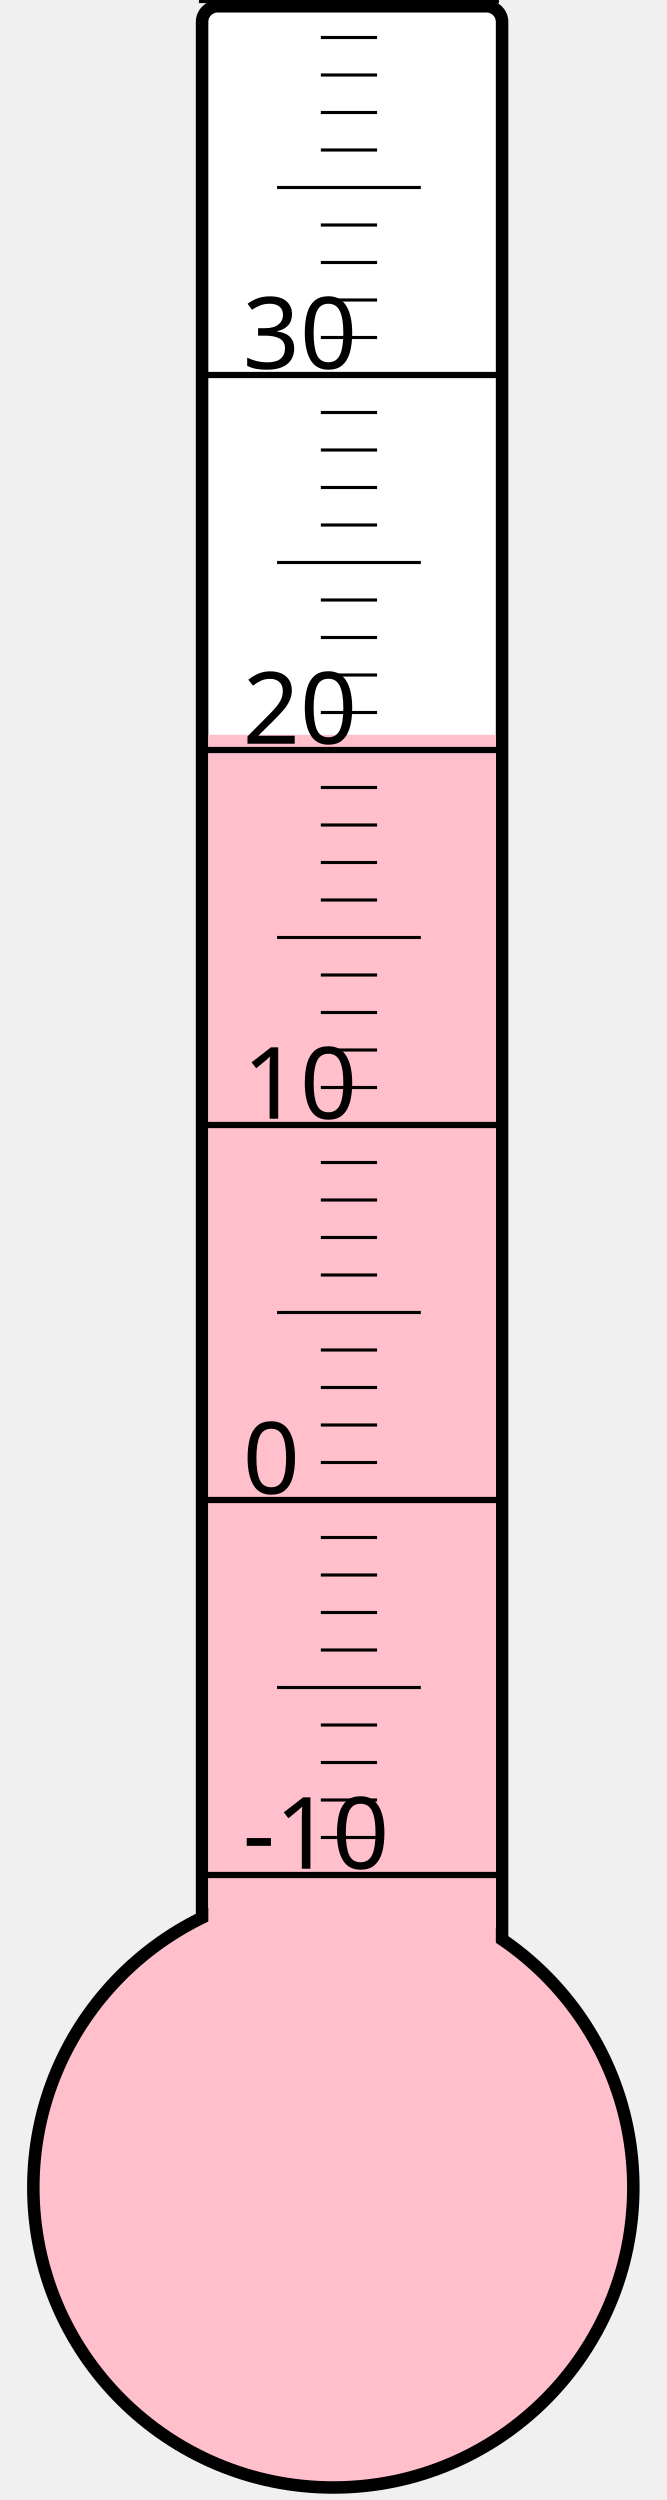
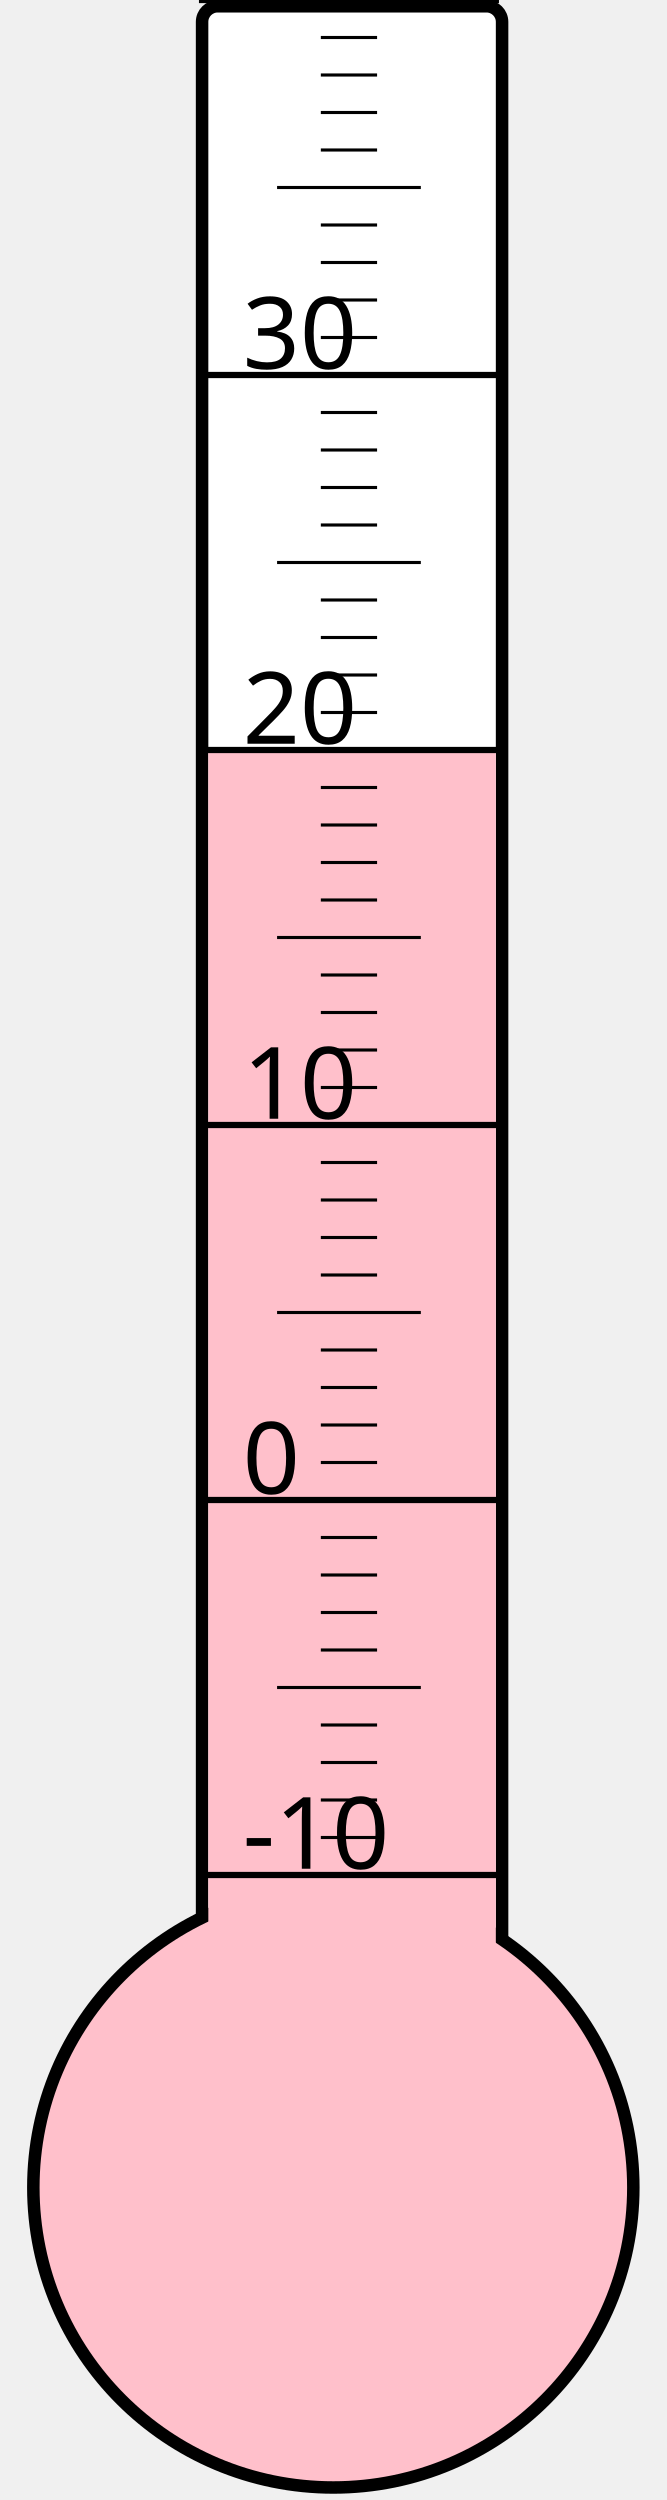
<svg xmlns="http://www.w3.org/2000/svg" width="40px" height="150px" viewBox="0 0 200 800">
  <rect width="200" height="800" x="0" y="0" style="fill: #ffffeb; fill-opacity: 0;" />
  <rect width="96" height="680" x="58" y="2" rx="5" ry="5" style="fill: white; fill-opacity: 1; stroke: black; stroke-width: 4;" />
  <circle cx="100" cy="700" r="96" style="fill: pink; stroke: black; stroke-width: 4;" />
-   <rect width="92" height="464.875" x="60" y="235.125" style="fill: pink; fill-opacity: 1; stroke-width: 0;" />
+   <rect width="92" height="459.25" x="60" y="240.75" style="fill: pink; fill-opacity: 1; stroke-width: 0;" />
  <text x="71" y="598" style="font-family: sans-serif; font-size: 24pt;">-10</text>
  <text x="71" y="478" style="font-family: sans-serif; font-size: 24pt;">0</text>
  <text x="71" y="358" style="font-family: sans-serif; font-size: 24pt;">10</text>
  <text x="71" y="238" style="font-family: sans-serif; font-size: 24pt;">20</text>
  <text x="71" y="118" style="font-family: sans-serif; font-size: 24pt;">30</text>
  <g style="stroke: black;">
    <line x1="57" y1="600" x2="153" y2="600" style="stroke-width: 2;" />
    <line x1="96" y1="588" x2="114" y2="588" style="stroke-width: 1;" />
    <line x1="96" y1="576" x2="114" y2="576" style="stroke-width: 1;" />
    <line x1="96" y1="564" x2="114" y2="564" style="stroke-width: 1;" />
    <line x1="96" y1="552" x2="114" y2="552" style="stroke-width: 1;" />
    <line x1="82" y1="540" x2="128" y2="540" style="stroke-width: 1;" />
    <line x1="96" y1="528" x2="114" y2="528" style="stroke-width: 1;" />
    <line x1="96" y1="516" x2="114" y2="516" style="stroke-width: 1;" />
    <line x1="96" y1="504" x2="114" y2="504" style="stroke-width: 1;" />
    <line x1="96" y1="492" x2="114" y2="492" style="stroke-width: 1;" />
    <line x1="57" y1="480" x2="153" y2="480" style="stroke-width: 2;" />
    <line x1="96" y1="468" x2="114" y2="468" style="stroke-width: 1;" />
    <line x1="96" y1="456" x2="114" y2="456" style="stroke-width: 1;" />
    <line x1="96" y1="444" x2="114" y2="444" style="stroke-width: 1;" />
    <line x1="96" y1="432" x2="114" y2="432" style="stroke-width: 1;" />
    <line x1="82" y1="420" x2="128" y2="420" style="stroke-width: 1;" />
    <line x1="96" y1="408" x2="114" y2="408" style="stroke-width: 1;" />
    <line x1="96" y1="396" x2="114" y2="396" style="stroke-width: 1;" />
    <line x1="96" y1="384" x2="114" y2="384" style="stroke-width: 1;" />
    <line x1="96" y1="372" x2="114" y2="372" style="stroke-width: 1;" />
    <line x1="57" y1="360" x2="153" y2="360" style="stroke-width: 2;" />
    <line x1="96" y1="348" x2="114" y2="348" style="stroke-width: 1;" />
    <line x1="96" y1="336" x2="114" y2="336" style="stroke-width: 1;" />
    <line x1="96" y1="324" x2="114" y2="324" style="stroke-width: 1;" />
    <line x1="96" y1="312" x2="114" y2="312" style="stroke-width: 1;" />
    <line x1="82" y1="300" x2="128" y2="300" style="stroke-width: 1;" />
    <line x1="96" y1="288" x2="114" y2="288" style="stroke-width: 1;" />
    <line x1="96" y1="276" x2="114" y2="276" style="stroke-width: 1;" />
    <line x1="96" y1="264" x2="114" y2="264" style="stroke-width: 1;" />
    <line x1="96" y1="252" x2="114" y2="252" style="stroke-width: 1;" />
    <line x1="57" y1="240" x2="153" y2="240" style="stroke-width: 2;" />
    <line x1="96" y1="228" x2="114" y2="228" style="stroke-width: 1;" />
    <line x1="96" y1="216" x2="114" y2="216" style="stroke-width: 1;" />
    <line x1="96" y1="204" x2="114" y2="204" style="stroke-width: 1;" />
    <line x1="96" y1="192" x2="114" y2="192" style="stroke-width: 1;" />
    <line x1="82" y1="180" x2="128" y2="180" style="stroke-width: 1;" />
    <line x1="96" y1="168" x2="114" y2="168" style="stroke-width: 1;" />
    <line x1="96" y1="156" x2="114" y2="156" style="stroke-width: 1;" />
    <line x1="96" y1="144" x2="114" y2="144" style="stroke-width: 1;" />
    <line x1="96" y1="132" x2="114" y2="132" style="stroke-width: 1;" />
    <line x1="57" y1="120" x2="153" y2="120" style="stroke-width: 2;" />
    <line x1="96" y1="108" x2="114" y2="108" style="stroke-width: 1;" />
    <line x1="96" y1="96" x2="114" y2="96" style="stroke-width: 1;" />
    <line x1="96" y1="84" x2="114" y2="84" style="stroke-width: 1;" />
    <line x1="96" y1="72" x2="114" y2="72" style="stroke-width: 1;" />
    <line x1="82" y1="60" x2="128" y2="60" style="stroke-width: 1;" />
    <line x1="96" y1="48" x2="114" y2="48" style="stroke-width: 1;" />
    <line x1="96" y1="36" x2="114" y2="36" style="stroke-width: 1;" />
    <line x1="96" y1="24" x2="114" y2="24" style="stroke-width: 1;" />
    <line x1="96" y1="12" x2="114" y2="12" style="stroke-width: 1;" />
    <line x1="57" y1="0" x2="153" y2="0" style="stroke-width: 2;" />
  </g>
</svg>
